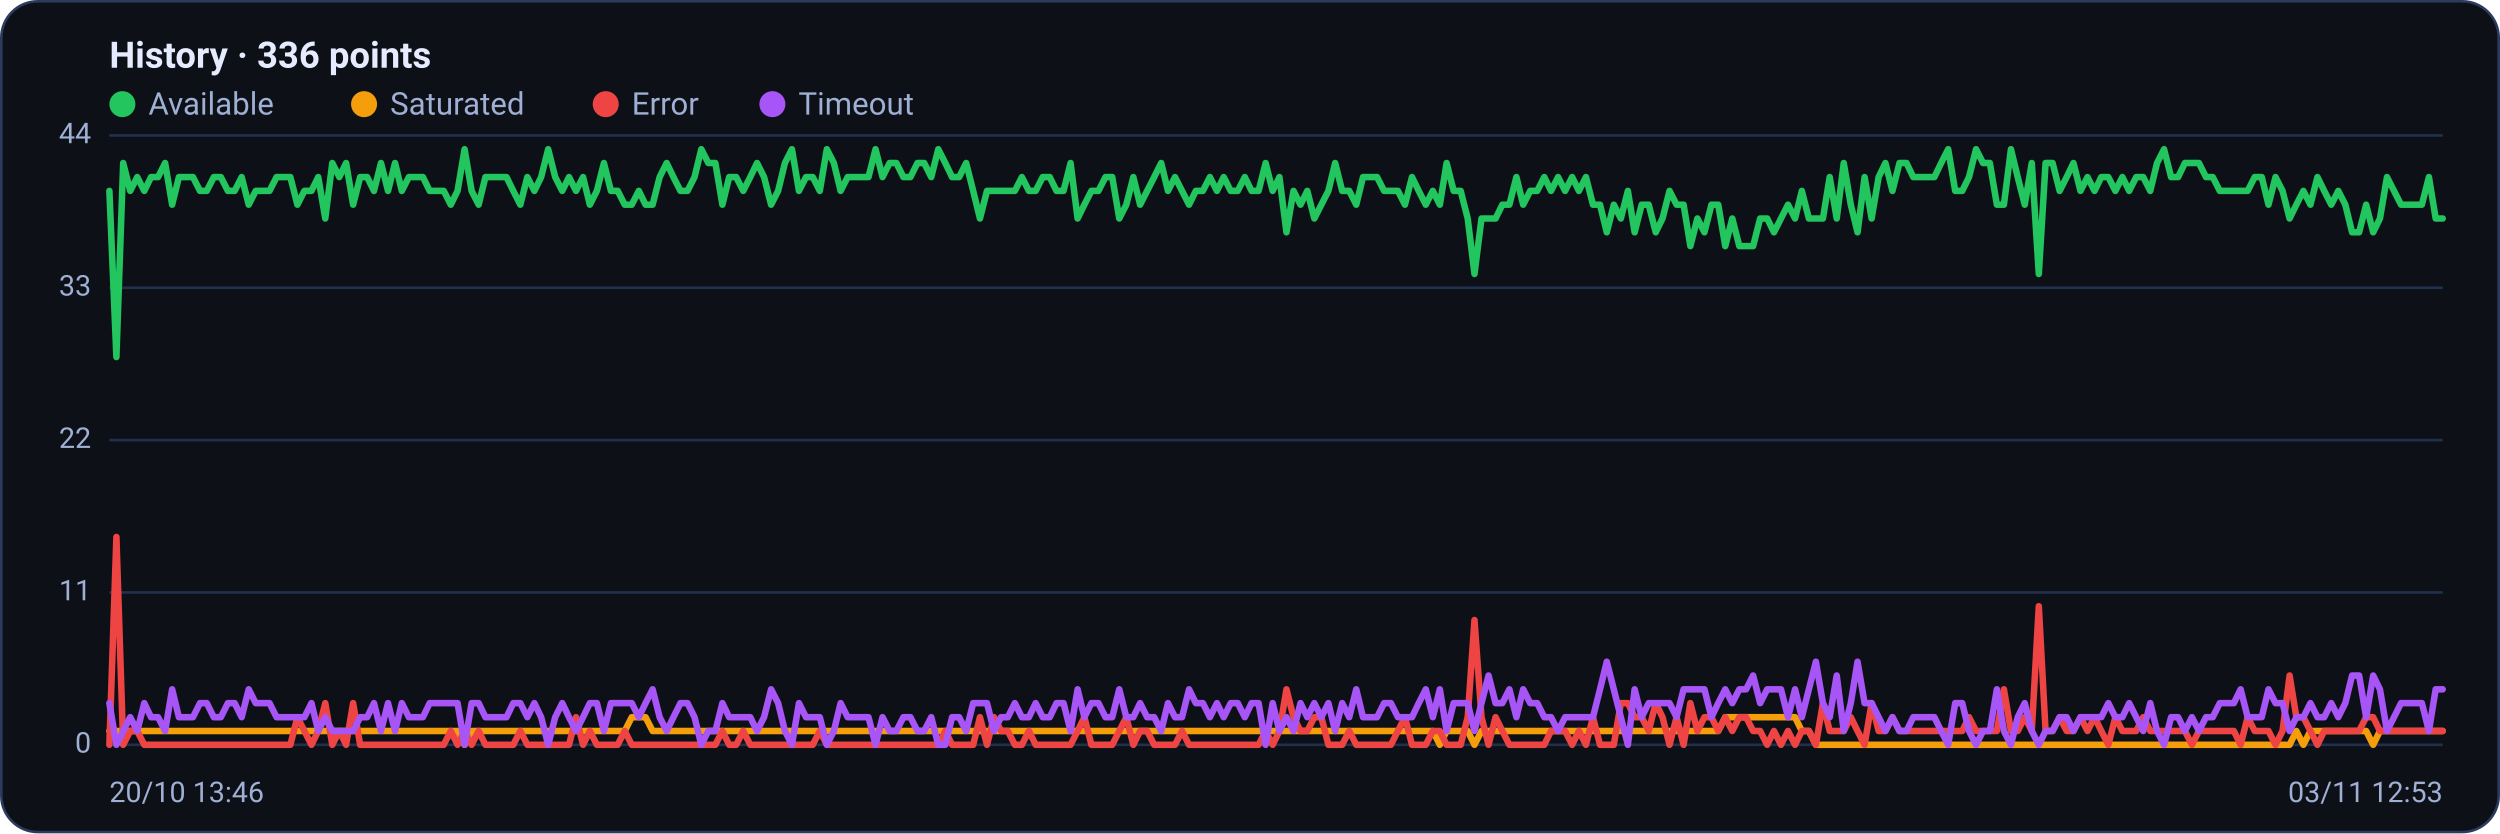
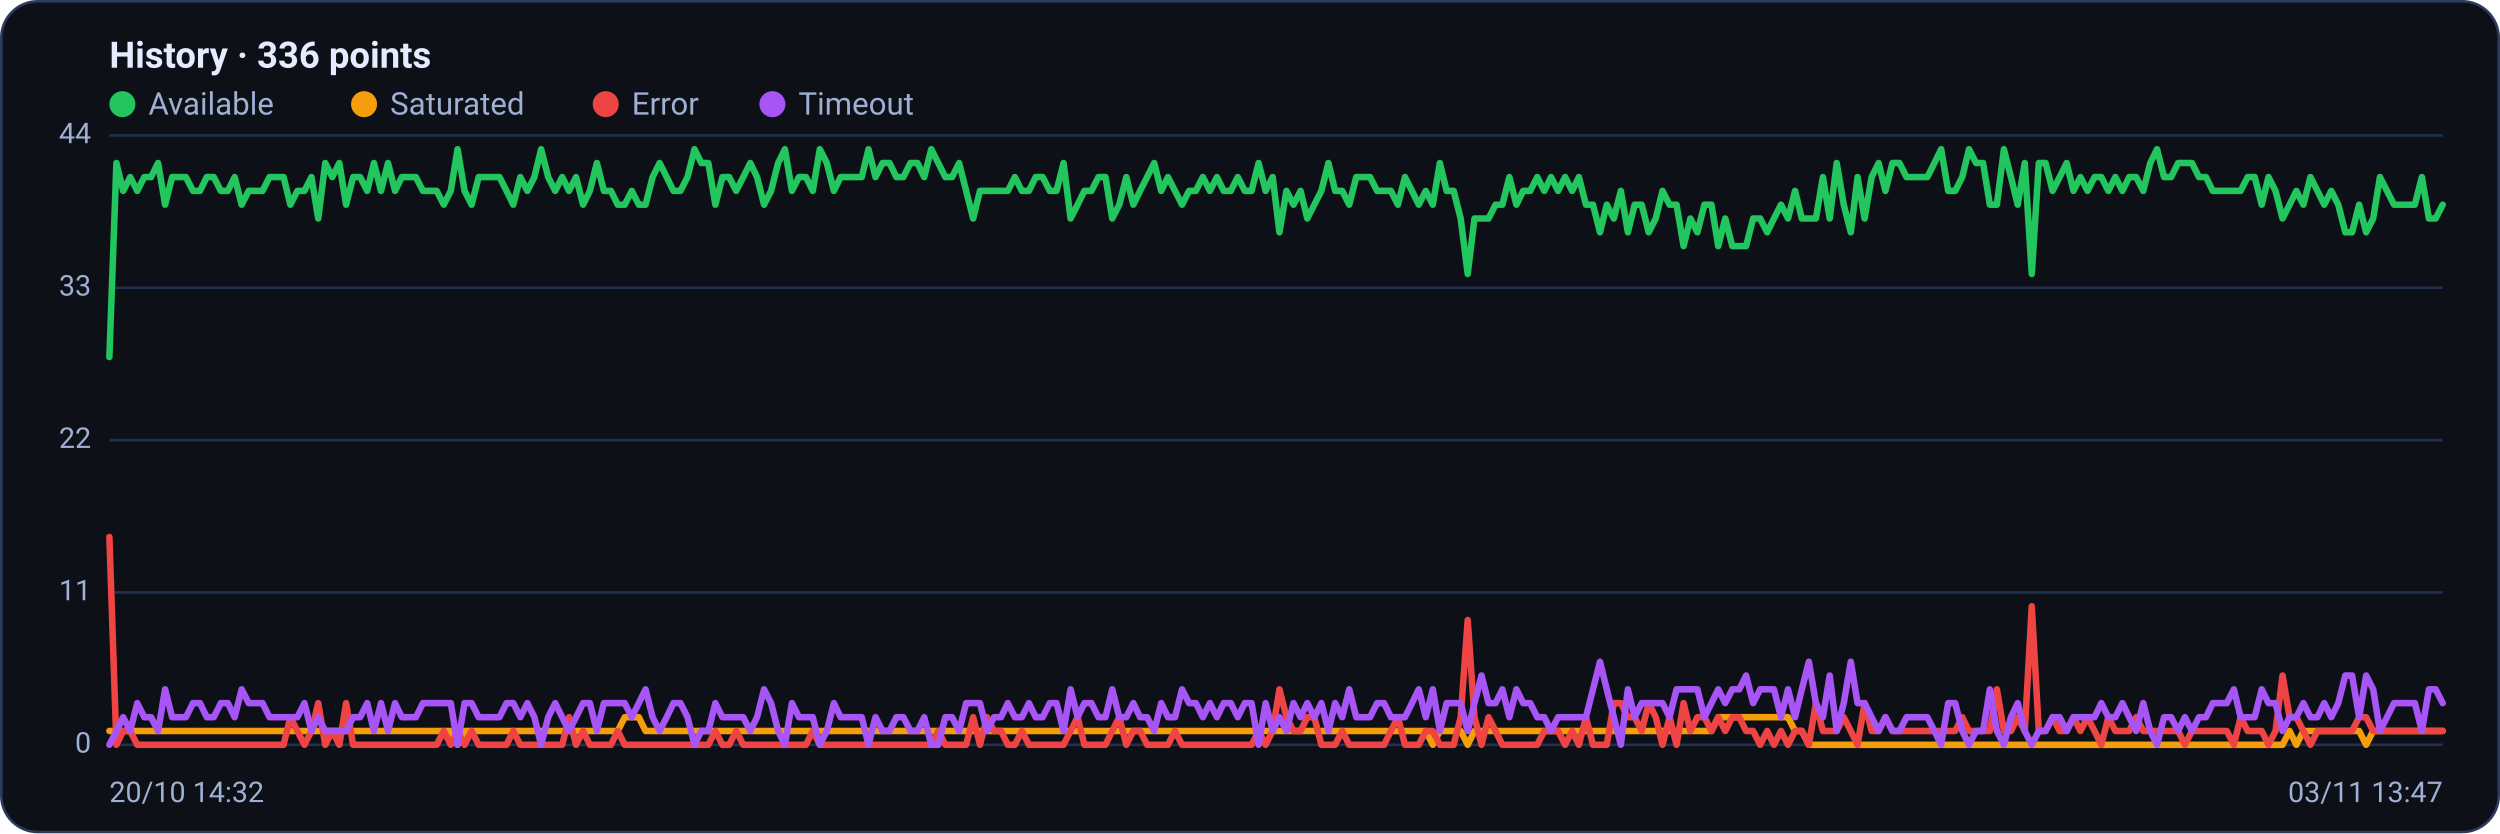
<svg xmlns="http://www.w3.org/2000/svg" viewBox="0 0 960 320" width="960" height="320" font-family="Segoe UI, system-ui, -apple-system, Roboto, Helvetica, Arial, sans-serif" role="img" aria-label="Availability history per region">
  <rect x="0.5" y="0.5" width="959" height="319" rx="14" fill="#0d1117" stroke="#2c3a5e" />
  <text x="42" y="26" font-size="14" font-weight="600" fill="#e6ecff">History · 336 points</text>
  <circle cx="47" cy="40" r="5" fill="#22c55e" />
  <text x="57" y="44" font-size="12" fill="#9fb0d4">Available</text>
  <circle cx="139.8" cy="40" r="5" fill="#f59e0b" />
  <text x="149.8" y="44" font-size="12" fill="#9fb0d4">Saturated</text>
  <circle cx="232.6" cy="40" r="5" fill="#ef4444" />
  <text x="242.6" y="44" font-size="12" fill="#9fb0d4">Error</text>
  <circle cx="296.6" cy="40" r="5" fill="#a855f7" />
  <text x="306.6" y="44" font-size="12" fill="#9fb0d4">Timeout</text>
  <line x1="42" y1="286.0" x2="938" y2="286.0" stroke="#21304f" stroke-width="1" />
  <text x="35" y="289.0" text-anchor="end" font-size="11" fill="#9fb0d4">0</text>
  <line x1="42" y1="227.5" x2="938" y2="227.5" stroke="#21304f" stroke-width="1" />
  <text x="35" y="230.5" text-anchor="end" font-size="11" fill="#9fb0d4">11</text>
  <line x1="42" y1="169.0" x2="938" y2="169.0" stroke="#21304f" stroke-width="1" />
  <text x="35" y="172.0" text-anchor="end" font-size="11" fill="#9fb0d4">22</text>
  <line x1="42" y1="110.5" x2="938" y2="110.5" stroke="#21304f" stroke-width="1" />
  <text x="35" y="113.5" text-anchor="end" font-size="11" fill="#9fb0d4">33</text>
  <line x1="42" y1="52.0" x2="938" y2="52.0" stroke="#21304f" stroke-width="1" />
  <text x="35" y="55.0" text-anchor="end" font-size="11" fill="#9fb0d4">44</text>
-   <polyline fill="none" stroke="#22c55e" stroke-width="2.5" stroke-linejoin="round" stroke-linecap="round" points="42.0,73.3 44.7,137.1 47.3,62.6 50.0,73.3 52.7,68.0 55.4,73.3 58.0,68.0 60.7,68.0 63.4,62.6 66.1,78.6 68.7,68.0 71.4,68.0 74.1,68.0 76.8,73.3 79.4,73.3 82.1,68.0 84.8,68.0 87.5,73.3 90.1,73.3 92.8,68.0 95.5,78.6 98.2,73.3 100.8,73.3 103.5,73.3 106.2,68.0 108.9,68.0 111.5,68.0 114.2,78.6 116.9,73.3 119.6,73.3 122.2,68.0 124.9,83.9 127.6,62.6 130.3,68.0 132.9,62.6 135.6,78.6 138.3,68.0 141.0,68.0 143.6,73.3 146.3,62.6 149.0,73.3 151.7,62.6 154.3,73.3 157.0,68.0 159.7,68.0 162.4,68.0 165.0,73.3 167.7,73.3 170.4,73.3 173.1,78.6 175.7,73.3 178.4,57.3 181.1,73.3 183.8,78.6 186.4,68.0 189.1,68.0 191.8,68.0 194.5,68.0 197.1,73.3 199.8,78.6 202.5,68.0 205.2,73.3 207.8,68.0 210.5,57.3 213.2,68.0 215.9,73.3 218.5,68.0 221.2,73.3 223.9,68.0 226.5,78.6 229.2,73.3 231.9,62.6 234.6,73.3 237.2,73.3 239.9,78.6 242.6,78.6 245.3,73.3 247.9,78.6 250.6,78.6 253.3,68.0 256.0,62.6 258.6,68.0 261.3,73.3 264.0,73.3 266.7,68.0 269.3,57.3 272.0,62.6 274.7,62.6 277.4,78.6 280.0,68.0 282.7,68.0 285.4,73.3 288.1,68.0 290.7,62.6 293.4,68.0 296.1,78.6 298.8,73.3 301.4,62.6 304.1,57.3 306.8,73.3 309.5,68.0 312.1,68.0 314.8,73.3 317.5,57.3 320.2,62.6 322.8,73.3 325.5,68.0 328.2,68.0 330.9,68.0 333.5,68.0 336.2,57.3 338.9,68.0 341.6,62.6 344.2,62.6 346.9,68.0 349.6,68.0 352.3,62.6 354.9,62.6 357.6,68.0 360.3,57.3 363.0,62.6 365.6,68.0 368.3,68.0 371.0,62.6 373.7,73.3 376.3,83.9 379.0,73.3 381.7,73.3 384.4,73.3 387.0,73.3 389.7,73.3 392.4,68.0 395.1,73.3 397.7,73.3 400.4,68.0 403.1,68.0 405.7,73.3 408.4,73.3 411.1,62.6 413.8,83.9 416.4,78.6 419.1,73.3 421.8,73.3 424.5,68.0 427.1,68.0 429.8,83.9 432.5,78.6 435.2,68.0 437.8,78.6 440.5,73.3 443.2,68.0 445.9,62.6 448.5,73.3 451.2,68.0 453.9,73.3 456.6,78.6 459.2,73.3 461.9,73.3 464.6,68.0 467.3,73.3 469.9,68.0 472.6,73.3 475.3,73.3 478.0,68.0 480.6,73.3 483.3,73.3 486.0,62.6 488.7,73.3 491.3,68.0 494.0,89.2 496.7,73.3 499.4,78.6 502.0,73.3 504.7,83.9 507.4,78.6 510.1,73.3 512.7,62.6 515.4,73.3 518.1,73.3 520.8,78.6 523.4,68.0 526.1,68.0 528.8,68.0 531.5,73.3 534.1,73.3 536.8,73.3 539.5,78.6 542.2,68.0 544.8,73.3 547.5,78.6 550.2,73.3 552.9,78.6 555.5,62.6 558.2,73.3 560.9,73.3 563.6,83.9 566.2,105.2 568.9,83.9 571.6,83.9 574.3,83.9 576.9,78.6 579.6,78.6 582.3,68.0 584.9,78.6 587.6,73.3 590.3,73.3 593.0,68.0 595.6,73.3 598.3,68.0 601.0,73.3 603.7,68.0 606.3,73.3 609.0,68.0 611.7,78.6 614.4,78.6 617.0,89.2 619.7,78.6 622.4,83.9 625.1,73.3 627.7,89.2 630.4,78.6 633.1,78.6 635.8,89.2 638.4,83.9 641.1,73.3 643.8,78.6 646.5,78.6 649.1,94.5 651.8,83.9 654.5,89.2 657.2,78.6 659.8,78.6 662.5,94.5 665.2,83.9 667.9,94.5 670.5,94.5 673.2,94.5 675.9,83.9 678.6,83.9 681.2,89.2 683.9,83.9 686.6,78.6 689.3,83.9 691.9,73.3 694.6,83.9 697.3,83.9 700.0,83.9 702.6,68.0 705.3,83.9 708.0,62.6 710.7,78.6 713.3,89.2 716.0,68.0 718.7,83.9 721.4,68.0 724.0,62.6 726.7,73.3 729.4,62.6 732.1,62.6 734.7,68.0 737.4,68.0 740.1,68.0 742.8,68.0 745.4,62.6 748.1,57.3 750.8,73.3 753.5,73.3 756.1,68.0 758.8,57.3 761.5,62.6 764.1,62.6 766.8,78.6 769.5,78.6 772.2,57.3 774.8,68.0 777.5,78.6 780.2,62.6 782.9,105.2 785.5,62.6 788.2,62.6 790.9,73.3 793.6,68.0 796.2,62.6 798.9,73.3 801.6,68.0 804.3,73.3 806.9,68.0 809.6,68.0 812.3,73.3 815.0,68.0 817.6,73.3 820.3,68.0 823.0,68.0 825.7,73.3 828.3,62.6 831.0,57.3 833.7,68.0 836.4,68.0 839.0,62.6 841.7,62.6 844.4,62.6 847.1,68.0 849.7,68.0 852.4,73.3 855.1,73.3 857.8,73.3 860.4,73.3 863.1,73.3 865.8,68.0 868.5,68.0 871.1,78.6 873.8,68.0 876.5,73.3 879.2,83.9 881.8,78.6 884.5,73.3 887.2,78.6 889.9,68.0 892.5,73.3 895.2,78.6 897.9,73.3 900.6,78.6 903.2,89.2 905.9,89.2 908.6,78.6 911.3,89.2 913.9,83.9 916.6,68.0 919.3,73.3 922.0,78.6 924.6,78.6 927.3,78.6 930.0,78.6 932.7,68.0 935.3,83.9 938.0,83.9" />
-   <polyline fill="none" stroke="#f59e0b" stroke-width="2.5" stroke-linejoin="round" stroke-linecap="round" points="42.0,280.7 44.7,280.7 47.3,280.7 50.0,280.7 52.7,280.7 55.4,280.7 58.0,280.7 60.7,280.7 63.4,280.7 66.1,280.7 68.7,280.7 71.4,280.7 74.1,280.7 76.8,280.7 79.4,280.7 82.1,280.7 84.8,280.7 87.5,280.7 90.1,280.7 92.8,280.7 95.5,280.7 98.2,280.7 100.8,280.7 103.5,280.7 106.2,280.7 108.9,280.7 111.5,280.7 114.2,280.7 116.9,280.7 119.6,280.7 122.2,280.7 124.9,280.7 127.6,280.7 130.3,280.7 132.9,280.7 135.6,280.7 138.3,280.7 141.0,280.7 143.6,280.7 146.3,280.7 149.0,280.7 151.7,280.7 154.3,280.7 157.0,280.7 159.7,280.7 162.4,280.7 165.0,280.7 167.7,280.7 170.4,280.7 173.1,280.7 175.7,280.7 178.4,286.0 181.1,280.7 183.8,280.7 186.4,280.7 189.1,280.7 191.8,280.7 194.5,280.7 197.1,280.7 199.8,280.7 202.5,280.7 205.2,280.7 207.8,280.7 210.5,280.7 213.2,280.7 215.9,280.7 218.5,280.7 221.2,280.7 223.9,280.7 226.5,280.7 229.2,280.7 231.9,280.7 234.6,280.7 237.2,280.7 239.9,280.7 242.6,275.4 245.3,275.4 247.9,275.4 250.6,280.7 253.3,280.7 256.0,280.7 258.6,280.7 261.3,280.7 264.0,280.7 266.7,280.7 269.3,280.7 272.0,280.7 274.7,280.7 277.4,280.7 280.0,280.7 282.7,280.7 285.4,280.7 288.1,280.7 290.7,280.7 293.4,280.7 296.1,280.7 298.8,280.7 301.4,280.7 304.1,280.7 306.8,280.7 309.5,280.7 312.1,280.7 314.8,280.7 317.5,280.7 320.2,280.7 322.8,280.7 325.5,280.7 328.2,280.7 330.9,280.7 333.5,280.7 336.2,280.7 338.9,280.7 341.6,280.7 344.2,280.7 346.9,280.7 349.6,280.7 352.3,280.7 354.9,280.7 357.6,280.7 360.3,280.7 363.0,280.7 365.6,280.7 368.3,280.7 371.0,280.7 373.7,280.7 376.3,280.7 379.0,280.7 381.7,280.7 384.4,280.7 387.0,280.7 389.7,280.7 392.4,280.7 395.1,280.7 397.7,280.7 400.4,280.7 403.1,280.7 405.7,280.7 408.4,280.7 411.1,280.7 413.8,280.7 416.4,280.7 419.1,280.7 421.8,280.7 424.5,280.7 427.1,280.7 429.8,280.7 432.5,280.7 435.2,280.7 437.8,280.7 440.5,280.7 443.2,280.7 445.9,280.7 448.5,280.7 451.2,280.7 453.9,280.7 456.6,280.7 459.2,280.7 461.9,280.7 464.6,280.7 467.3,280.7 469.9,280.7 472.6,280.7 475.3,280.7 478.0,280.7 480.6,280.7 483.3,280.7 486.0,280.7 488.7,280.7 491.3,280.7 494.0,280.7 496.7,280.7 499.4,280.7 502.0,280.7 504.7,280.7 507.4,280.7 510.1,280.7 512.7,280.7 515.4,280.7 518.1,280.7 520.8,280.7 523.4,280.7 526.1,280.7 528.8,280.7 531.5,280.7 534.1,280.7 536.8,280.7 539.5,280.7 542.2,280.7 544.8,280.7 547.5,280.7 550.2,280.7 552.9,286.0 555.5,280.7 558.2,280.7 560.9,280.7 563.6,280.7 566.2,286.0 568.9,280.7 571.6,280.7 574.3,280.7 576.9,280.7 579.6,280.7 582.3,280.7 584.9,280.7 587.6,280.7 590.3,280.7 593.0,280.7 595.6,280.7 598.3,280.7 601.0,280.7 603.7,280.7 606.3,280.7 609.0,280.7 611.7,280.7 614.4,280.7 617.0,280.7 619.7,280.7 622.4,280.7 625.1,280.7 627.7,280.7 630.4,280.7 633.1,280.7 635.8,280.7 638.4,280.7 641.1,280.7 643.8,280.7 646.5,280.7 649.1,280.7 651.8,280.7 654.5,280.7 657.2,280.7 659.8,280.7 662.5,275.4 665.2,275.4 667.9,275.4 670.5,275.4 673.2,275.4 675.9,275.4 678.6,275.4 681.2,275.4 683.9,275.4 686.6,275.4 689.3,275.4 691.9,280.7 694.6,280.7 697.3,286.0 700.0,286.0 702.6,286.0 705.3,286.0 708.0,286.0 710.7,286.0 713.3,286.0 716.0,286.0 718.7,286.0 721.4,286.0 724.0,286.0 726.7,286.0 729.4,286.0 732.1,286.0 734.7,286.0 737.4,286.0 740.1,286.0 742.8,286.0 745.4,286.0 748.1,286.0 750.8,286.0 753.5,286.0 756.1,286.0 758.8,286.0 761.5,286.0 764.1,286.0 766.8,286.0 769.5,286.0 772.2,286.0 774.8,286.0 777.5,286.0 780.2,286.0 782.9,286.0 785.5,286.0 788.2,286.0 790.9,286.0 793.6,286.0 796.2,286.0 798.9,286.0 801.6,286.0 804.3,286.0 806.9,286.0 809.6,286.0 812.3,286.0 815.0,286.0 817.6,286.0 820.3,286.0 823.0,286.0 825.7,286.0 828.3,286.0 831.0,286.0 833.7,286.0 836.4,286.0 839.0,286.0 841.7,286.0 844.4,286.0 847.1,286.0 849.7,286.0 852.4,286.0 855.1,286.0 857.8,286.0 860.4,286.0 863.1,286.0 865.8,286.0 868.5,286.0 871.1,286.0 873.8,286.0 876.5,286.0 879.2,286.0 881.8,280.7 884.5,286.0 887.2,280.7 889.9,280.7 892.5,280.7 895.2,280.7 897.9,280.7 900.6,280.7 903.2,280.7 905.9,280.7 908.6,280.7 911.3,286.0 913.9,280.7 916.6,280.7 919.3,280.7 922.0,280.7 924.6,280.7 927.3,280.7 930.0,280.7 932.7,280.7 935.3,280.7 938.0,280.7" />
-   <polyline fill="none" stroke="#ef4444" stroke-width="2.5" stroke-linejoin="round" stroke-linecap="round" points="42.0,286.0 44.7,206.2 47.3,286.0 50.0,280.7 52.7,280.7 55.4,286.0 58.0,286.0 60.7,286.0 63.4,286.0 66.1,286.0 68.7,286.0 71.4,286.0 74.1,286.0 76.8,286.0 79.4,286.0 82.1,286.0 84.8,286.0 87.5,286.0 90.1,286.0 92.8,286.0 95.5,286.0 98.2,286.0 100.8,286.0 103.5,286.0 106.2,286.0 108.9,286.0 111.5,286.0 114.2,275.4 116.9,280.7 119.6,286.0 122.2,280.7 124.9,270.0 127.6,286.0 130.3,280.7 132.9,286.0 135.6,270.0 138.3,286.0 141.0,286.0 143.6,286.0 146.3,286.0 149.0,286.0 151.7,286.0 154.3,286.0 157.0,286.0 159.7,286.0 162.4,286.0 165.0,286.0 167.7,286.0 170.4,286.0 173.1,280.7 175.7,286.0 178.4,280.7 181.1,286.0 183.8,280.7 186.4,286.0 189.1,286.0 191.8,286.0 194.5,286.0 197.1,286.0 199.8,280.7 202.5,286.0 205.2,286.0 207.8,286.0 210.5,286.0 213.2,286.0 215.9,286.0 218.5,286.0 221.2,275.4 223.9,286.0 226.5,280.7 229.2,286.0 231.9,286.0 234.6,286.0 237.2,286.0 239.9,280.7 242.6,286.0 245.3,286.0 247.9,286.0 250.6,286.0 253.3,286.0 256.0,286.0 258.6,286.0 261.3,286.0 264.0,286.0 266.7,286.0 269.3,286.0 272.0,286.0 274.7,286.0 277.4,280.7 280.0,286.0 282.7,286.0 285.4,280.7 288.1,286.0 290.7,286.0 293.4,286.0 296.1,286.0 298.8,286.0 301.4,286.0 304.1,286.0 306.8,286.0 309.5,286.0 312.1,286.0 314.8,280.7 317.5,286.0 320.2,286.0 322.8,286.0 325.5,286.0 328.2,286.0 330.9,286.0 333.5,286.0 336.2,286.0 338.9,286.0 341.6,286.0 344.2,286.0 346.9,286.0 349.6,286.0 352.3,286.0 354.9,286.0 357.6,286.0 360.3,286.0 363.0,280.7 365.6,286.0 368.3,286.0 371.0,286.0 373.7,286.0 376.3,275.4 379.0,286.0 381.7,275.4 384.4,280.7 387.0,280.7 389.7,286.0 392.4,286.0 395.1,280.7 397.7,286.0 400.4,286.0 403.1,286.0 405.7,286.0 408.4,286.0 411.1,286.0 413.8,280.7 416.4,275.4 419.1,286.0 421.8,286.0 424.5,286.0 427.1,286.0 429.8,280.7 432.5,275.4 435.2,286.0 437.8,280.7 440.5,280.7 443.2,286.0 445.9,286.0 448.5,286.0 451.2,286.0 453.9,280.7 456.6,286.0 459.2,286.0 461.9,286.0 464.6,286.0 467.3,286.0 469.9,286.0 472.6,286.0 475.3,286.0 478.0,286.0 480.6,286.0 483.3,286.0 486.0,280.7 488.7,286.0 491.3,280.7 494.0,264.7 496.7,275.4 499.4,280.7 502.0,280.7 504.7,275.4 507.4,275.4 510.1,286.0 512.7,286.0 515.4,286.0 518.1,280.7 520.8,286.0 523.4,286.0 526.1,286.0 528.8,286.0 531.5,286.0 534.1,286.0 536.8,280.7 539.5,275.4 542.2,286.0 544.8,286.0 547.5,286.0 550.2,280.7 552.9,280.7 555.5,286.0 558.2,286.0 560.9,286.0 563.6,275.4 566.2,238.1 568.9,275.4 571.6,286.0 574.3,275.4 576.9,280.7 579.6,286.0 582.3,286.0 584.9,286.0 587.6,286.0 590.3,286.0 593.0,286.0 595.6,280.7 598.3,280.7 601.0,280.7 603.7,286.0 606.3,280.7 609.0,286.0 611.7,275.4 614.4,286.0 617.0,286.0 619.7,286.0 622.4,270.0 625.1,270.0 627.7,275.4 630.4,275.4 633.1,280.7 635.8,270.0 638.4,275.4 641.1,286.0 643.8,275.4 646.5,286.0 649.1,270.0 651.8,280.7 654.5,275.4 657.2,275.4 659.8,280.7 662.5,275.4 665.2,280.7 667.9,275.4 670.5,275.4 673.2,280.7 675.9,280.7 678.6,286.0 681.2,280.7 683.9,286.0 686.6,280.7 689.3,286.0 691.9,280.7 694.6,280.7 697.3,286.0 700.0,270.0 702.6,280.7 705.3,280.7 708.0,280.7 710.7,275.4 713.3,280.7 716.0,286.0 718.7,270.0 721.4,280.7 724.0,280.7 726.7,275.4 729.4,280.7 732.1,280.7 734.7,280.7 737.4,280.7 740.1,280.7 742.8,280.7 745.4,280.7 748.1,280.7 750.8,280.7 753.5,280.7 756.1,275.4 758.8,280.7 761.5,280.7 764.1,280.7 766.8,280.7 769.5,264.7 772.2,280.7 774.8,280.7 777.5,275.4 780.2,280.7 782.9,232.8 785.5,280.7 788.2,280.7 790.9,275.4 793.6,280.7 796.2,280.7 798.9,275.4 801.6,280.7 804.3,275.4 806.9,280.7 809.6,286.0 812.3,275.4 815.0,280.7 817.6,280.7 820.3,280.7 823.0,275.4 825.7,280.7 828.3,280.7 831.0,280.7 833.7,280.7 836.4,280.7 839.0,280.7 841.7,286.0 844.4,280.7 847.1,280.7 849.7,280.7 852.4,280.7 855.1,280.7 857.8,280.7 860.4,286.0 863.1,275.4 865.8,280.7 868.5,280.7 871.1,280.7 873.8,286.0 876.5,280.7 879.2,259.4 881.8,275.4 884.5,275.4 887.2,280.7 889.9,286.0 892.5,280.7 895.2,280.7 897.9,280.7 900.6,280.7 903.2,280.7 905.9,280.7 908.6,275.4 911.3,275.4 913.9,280.7 916.6,280.7 919.3,280.7 922.0,280.7 924.6,280.7 927.3,280.7 930.0,280.7 932.7,280.7 935.3,280.7 938.0,280.7" />
-   <polyline fill="none" stroke="#a855f7" stroke-width="2.5" stroke-linejoin="round" stroke-linecap="round" points="42.0,270.0 44.7,286.0 47.3,280.7 50.0,275.4 52.7,280.7 55.4,270.0 58.0,275.4 60.7,275.4 63.4,280.7 66.1,264.7 68.7,275.4 71.4,275.4 74.1,275.4 76.8,270.0 79.4,270.0 82.1,275.4 84.8,275.4 87.5,270.0 90.1,270.0 92.8,275.4 95.5,264.7 98.2,270.0 100.8,270.0 103.5,270.0 106.2,275.4 108.9,275.4 111.5,275.4 114.2,275.4 116.9,275.4 119.6,270.0 122.2,280.7 124.9,275.4 127.6,280.7 130.3,280.7 132.9,280.7 135.6,280.7 138.3,275.4 141.0,275.4 143.6,270.0 146.3,280.7 149.0,270.0 151.7,280.7 154.3,270.0 157.0,275.4 159.7,275.4 162.4,275.4 165.0,270.0 167.7,270.0 170.4,270.0 173.1,270.0 175.7,270.0 178.4,286.0 181.1,270.0 183.8,270.0 186.4,275.4 189.1,275.4 191.8,275.4 194.5,275.4 197.1,270.0 199.8,270.0 202.5,275.4 205.2,270.0 207.8,275.4 210.5,286.0 213.2,275.4 215.9,270.0 218.5,275.4 221.2,280.7 223.9,275.4 226.5,270.0 229.2,270.0 231.9,280.7 234.6,270.0 237.2,270.0 239.9,270.0 242.6,270.0 245.3,275.4 247.9,270.0 250.6,264.7 253.3,275.4 256.0,280.7 258.6,275.4 261.3,270.0 264.0,270.0 266.7,275.4 269.3,286.0 272.0,280.7 274.7,280.7 277.4,270.0 280.0,275.4 282.7,275.4 285.4,275.4 288.1,275.4 290.7,280.7 293.4,275.4 296.1,264.7 298.8,270.0 301.4,280.7 304.1,286.0 306.8,270.0 309.5,275.4 312.1,275.4 314.8,275.4 317.5,286.0 320.2,280.7 322.8,270.0 325.5,275.4 328.2,275.4 330.9,275.4 333.5,275.4 336.2,286.0 338.9,275.4 341.6,280.7 344.2,280.7 346.9,275.4 349.6,275.4 352.3,280.7 354.9,280.7 357.6,275.4 360.3,286.0 363.0,286.0 365.6,275.4 368.3,275.4 371.0,280.7 373.7,270.0 376.3,270.0 379.0,270.0 381.7,280.7 384.4,275.4 387.0,275.4 389.7,270.0 392.4,275.4 395.1,275.4 397.7,270.0 400.4,275.4 403.1,275.4 405.7,270.0 408.4,270.0 411.1,280.7 413.8,264.7 416.4,275.4 419.1,270.0 421.8,270.0 424.5,275.4 427.1,275.4 429.8,264.7 432.5,275.4 435.2,275.4 437.8,270.0 440.5,275.4 443.2,275.4 445.9,280.7 448.5,270.0 451.2,275.4 453.9,275.4 456.6,264.7 459.2,270.0 461.9,270.0 464.6,275.4 467.3,270.0 469.9,275.4 472.6,270.0 475.3,270.0 478.0,275.4 480.6,270.0 483.3,270.0 486.0,286.0 488.7,270.0 491.3,280.7 494.0,275.4 496.7,280.7 499.4,270.0 502.0,275.4 504.7,270.0 507.4,275.4 510.1,270.0 512.7,280.7 515.4,270.0 518.1,275.4 520.8,264.7 523.4,275.4 526.1,275.4 528.8,275.4 531.5,270.0 534.1,270.0 536.8,275.4 539.5,275.4 542.2,275.4 544.8,270.0 547.5,264.7 550.2,275.4 552.9,264.7 555.5,280.7 558.2,270.0 560.9,270.0 563.6,270.0 566.2,280.7 568.9,270.0 571.6,259.4 574.3,270.0 576.9,270.0 579.6,264.7 582.3,275.4 584.9,264.7 587.6,270.0 590.3,270.0 593.0,275.4 595.6,275.4 598.3,280.7 601.0,275.4 603.7,275.4 606.3,275.4 609.0,275.4 611.7,275.4 614.4,264.7 617.0,254.1 619.7,264.7 622.4,275.4 625.1,286.0 627.7,264.7 630.4,275.4 633.1,270.0 635.8,270.0 638.4,270.0 641.1,270.0 643.8,275.4 646.5,264.7 649.1,264.7 651.8,264.7 654.5,264.7 657.2,275.4 659.8,270.0 662.5,264.7 665.2,270.0 667.9,264.7 670.5,264.7 673.2,259.4 675.9,270.0 678.6,264.7 681.2,264.7 683.9,264.7 686.6,275.4 689.3,264.7 691.9,275.4 694.6,264.7 697.3,254.1 700.0,270.0 702.6,275.4 705.3,259.4 708.0,280.7 710.7,270.0 713.3,254.1 716.0,270.0 718.7,270.0 721.4,275.4 724.0,280.7 726.7,275.4 729.4,280.7 732.1,280.7 734.7,275.4 737.4,275.4 740.1,275.4 742.8,275.4 745.4,280.7 748.1,286.0 750.8,270.0 753.5,270.0 756.1,280.7 758.8,286.0 761.5,280.7 764.1,280.7 766.8,264.7 769.5,280.7 772.2,286.0 774.8,275.4 777.5,270.0 780.2,280.7 782.9,286.0 785.5,280.7 788.2,280.7 790.9,275.4 793.6,275.4 796.2,280.7 798.9,275.4 801.6,275.4 804.3,275.4 806.9,275.4 809.6,270.0 812.3,275.4 815.0,275.4 817.6,270.0 820.3,275.4 823.0,280.7 825.7,270.0 828.3,280.7 831.0,286.0 833.7,275.4 836.4,275.4 839.0,280.7 841.7,275.4 844.4,280.7 847.1,275.4 849.7,275.4 852.4,270.0 855.1,270.0 857.8,270.0 860.4,264.7 863.1,275.4 865.8,275.4 868.5,275.4 871.1,264.7 873.8,270.0 876.5,270.0 879.2,280.7 881.8,275.4 884.5,275.4 887.2,270.0 889.9,275.4 892.5,275.4 895.2,270.0 897.9,275.4 900.6,270.0 903.2,259.4 905.9,259.4 908.6,275.4 911.3,259.4 913.9,264.7 916.6,280.7 919.3,275.4 922.0,270.0 924.6,270.0 927.3,270.0 930.0,270.0 932.7,280.7 935.3,264.7 938.0,264.7" />
-   <text x="42" y="308" font-size="11" fill="#9fb0d4">20/10 13:46</text>
-   <text x="938" y="308" text-anchor="end" font-size="11" fill="#9fb0d4">03/11 12:53</text>
+   <polyline fill="none" stroke="#22c55e" stroke-width="2.5" stroke-linejoin="round" stroke-linecap="round" points="42.0,137.1 44.7,62.6 47.3,73.3 50.0,68.0 52.7,73.3 55.4,68.0 58.0,68.0 60.7,62.6 63.4,78.6 66.1,68.0 68.7,68.0 71.4,68.0 74.1,73.3 76.8,73.3 79.4,68.0 82.1,68.0 84.8,73.3 87.5,73.3 90.1,68.0 92.8,78.6 95.5,73.3 98.2,73.3 100.8,73.3 103.5,68.0 106.2,68.0 108.9,68.0 111.5,78.6 114.2,73.3 116.9,73.3 119.6,68.0 122.2,83.9 124.9,62.6 127.6,68.0 130.3,62.6 132.9,78.6 135.6,68.0 138.3,68.0 141.0,73.3 143.6,62.6 146.3,73.3 149.0,62.6 151.7,73.3 154.3,68.0 157.0,68.0 159.7,68.0 162.4,73.3 165.0,73.3 167.7,73.3 170.4,78.6 173.1,73.3 175.7,57.3 178.4,73.3 181.1,78.6 183.8,68.0 186.4,68.0 189.1,68.0 191.8,68.0 194.5,73.3 197.1,78.6 199.8,68.0 202.5,73.3 205.2,68.0 207.8,57.3 210.5,68.0 213.2,73.3 215.9,68.0 218.5,73.3 221.2,68.0 223.9,78.6 226.5,73.3 229.2,62.6 231.9,73.3 234.6,73.3 237.2,78.6 239.9,78.6 242.6,73.3 245.3,78.6 247.9,78.6 250.6,68.0 253.3,62.6 256.0,68.0 258.6,73.3 261.3,73.3 264.0,68.0 266.7,57.3 269.3,62.6 272.0,62.6 274.7,78.6 277.4,68.0 280.0,68.0 282.7,73.3 285.4,68.0 288.1,62.6 290.7,68.0 293.4,78.6 296.1,73.3 298.8,62.6 301.4,57.3 304.1,73.3 306.8,68.0 309.5,68.0 312.1,73.3 314.8,57.3 317.5,62.6 320.2,73.3 322.8,68.0 325.5,68.0 328.2,68.0 330.9,68.0 333.5,57.3 336.2,68.0 338.9,62.6 341.6,62.6 344.2,68.0 346.9,68.0 349.6,62.6 352.3,62.6 354.9,68.0 357.6,57.3 360.3,62.6 363.0,68.0 365.6,68.0 368.3,62.6 371.0,73.3 373.7,83.9 376.3,73.3 379.0,73.3 381.7,73.3 384.4,73.3 387.0,73.3 389.7,68.0 392.4,73.3 395.1,73.3 397.7,68.0 400.4,68.0 403.1,73.3 405.7,73.3 408.4,62.6 411.1,83.9 413.8,78.6 416.4,73.3 419.1,73.3 421.8,68.0 424.5,68.0 427.1,83.9 429.8,78.6 432.5,68.0 435.2,78.6 437.8,73.3 440.5,68.0 443.2,62.6 445.9,73.3 448.5,68.0 451.2,73.3 453.9,78.6 456.6,73.3 459.2,73.3 461.9,68.0 464.6,73.3 467.3,68.0 469.9,73.3 472.6,73.3 475.3,68.0 478.0,73.3 480.6,73.3 483.3,62.6 486.0,73.3 488.7,68.0 491.3,89.2 494.0,73.3 496.7,78.6 499.4,73.3 502.0,83.9 504.7,78.6 507.4,73.3 510.1,62.6 512.7,73.3 515.4,73.3 518.1,78.6 520.8,68.0 523.4,68.0 526.1,68.0 528.8,73.3 531.5,73.3 534.1,73.3 536.8,78.6 539.5,68.0 542.2,73.3 544.8,78.6 547.5,73.3 550.2,78.6 552.9,62.6 555.5,73.3 558.2,73.3 560.9,83.9 563.6,105.2 566.2,83.9 568.9,83.9 571.6,83.9 574.3,78.6 576.9,78.6 579.6,68.0 582.3,78.6 584.9,73.3 587.6,73.3 590.3,68.0 593.0,73.3 595.6,68.0 598.3,73.3 601.0,68.0 603.7,73.3 606.3,68.0 609.0,78.6 611.7,78.6 614.4,89.2 617.0,78.6 619.7,83.9 622.4,73.3 625.1,89.2 627.7,78.6 630.4,78.6 633.1,89.2 635.8,83.9 638.4,73.3 641.1,78.6 643.8,78.6 646.5,94.5 649.1,83.9 651.8,89.2 654.5,78.6 657.2,78.6 659.8,94.5 662.5,83.9 665.2,94.5 667.9,94.5 670.5,94.5 673.2,83.9 675.9,83.9 678.6,89.2 681.2,83.9 683.9,78.6 686.6,83.9 689.3,73.3 691.9,83.9 694.6,83.9 697.3,83.9 700.0,68.0 702.6,83.9 705.3,62.6 708.0,78.6 710.7,89.2 713.3,68.0 716.0,83.9 718.7,68.0 721.4,62.6 724.0,73.3 726.7,62.6 729.4,62.6 732.1,68.0 734.7,68.0 737.4,68.0 740.1,68.0 742.8,62.6 745.4,57.3 748.1,73.3 750.8,73.3 753.5,68.0 756.1,57.3 758.8,62.6 761.5,62.6 764.1,78.6 766.8,78.6 769.5,57.3 772.2,68.0 774.8,78.6 777.5,62.6 780.2,105.2 782.9,62.6 785.5,62.6 788.2,73.3 790.9,68.0 793.6,62.6 796.2,73.3 798.9,68.0 801.6,73.3 804.3,68.0 806.9,68.0 809.6,73.3 812.3,68.0 815.0,73.3 817.6,68.0 820.3,68.0 823.0,73.3 825.7,62.6 828.3,57.3 831.0,68.0 833.7,68.0 836.4,62.6 839.0,62.6 841.7,62.6 844.4,68.0 847.1,68.0 849.7,73.3 852.4,73.3 855.1,73.3 857.8,73.3 860.4,73.3 863.1,68.0 865.8,68.0 868.5,78.6 871.1,68.0 873.8,73.3 876.5,83.9 879.2,78.6 881.8,73.3 884.5,78.6 887.2,68.0 889.9,73.3 892.5,78.6 895.2,73.3 897.9,78.6 900.6,89.2 903.2,89.2 905.9,78.6 908.6,89.2 911.3,83.9 913.9,68.0 916.6,73.3 919.3,78.6 922.0,78.6 924.6,78.6 927.3,78.6 930.0,68.0 932.7,83.9 935.3,83.9 938.0,78.6" />
+   <polyline fill="none" stroke="#f59e0b" stroke-width="2.5" stroke-linejoin="round" stroke-linecap="round" points="42.0,280.7 44.7,280.7 47.3,280.7 50.0,280.7 52.7,280.7 55.4,280.7 58.0,280.7 60.7,280.7 63.4,280.7 66.1,280.7 68.7,280.7 71.4,280.7 74.1,280.7 76.8,280.7 79.4,280.7 82.1,280.7 84.8,280.7 87.5,280.7 90.1,280.7 92.8,280.7 95.5,280.7 98.2,280.7 100.8,280.7 103.5,280.7 106.2,280.7 108.9,280.7 111.5,280.7 114.2,280.7 116.9,280.7 119.6,280.7 122.2,280.7 124.9,280.7 127.6,280.7 130.3,280.7 132.9,280.7 135.6,280.7 138.3,280.7 141.0,280.7 143.6,280.7 146.3,280.7 149.0,280.7 151.7,280.7 154.3,280.7 157.0,280.7 159.7,280.7 162.4,280.7 165.0,280.7 167.7,280.7 170.4,280.7 173.1,280.7 175.7,286.0 178.4,280.7 181.1,280.7 183.8,280.7 186.4,280.7 189.1,280.7 191.8,280.7 194.5,280.7 197.1,280.7 199.8,280.7 202.5,280.7 205.2,280.7 207.8,280.7 210.5,280.7 213.2,280.7 215.9,280.7 218.5,280.7 221.2,280.7 223.9,280.7 226.5,280.7 229.2,280.7 231.9,280.7 234.6,280.7 237.2,280.7 239.9,275.4 242.6,275.4 245.3,275.4 247.9,280.7 250.6,280.7 253.3,280.7 256.0,280.7 258.6,280.7 261.3,280.7 264.0,280.7 266.7,280.7 269.3,280.7 272.0,280.7 274.7,280.7 277.4,280.7 280.0,280.7 282.7,280.7 285.4,280.7 288.1,280.7 290.7,280.7 293.4,280.7 296.1,280.7 298.8,280.7 301.4,280.7 304.1,280.7 306.8,280.7 309.5,280.7 312.1,280.7 314.8,280.7 317.5,280.7 320.2,280.7 322.8,280.7 325.5,280.7 328.2,280.7 330.9,280.7 333.5,280.7 336.2,280.7 338.9,280.7 341.6,280.7 344.2,280.7 346.9,280.7 349.6,280.7 352.3,280.7 354.9,280.7 357.6,280.7 360.3,280.7 363.0,280.7 365.6,280.7 368.3,280.7 371.0,280.7 373.7,280.7 376.3,280.7 379.0,280.7 381.7,280.7 384.4,280.7 387.0,280.7 389.7,280.7 392.4,280.7 395.1,280.7 397.7,280.7 400.4,280.7 403.1,280.7 405.7,280.7 408.4,280.7 411.1,280.7 413.8,280.7 416.4,280.7 419.1,280.7 421.8,280.7 424.5,280.7 427.1,280.7 429.8,280.7 432.5,280.7 435.2,280.7 437.8,280.7 440.5,280.7 443.2,280.7 445.9,280.7 448.5,280.7 451.2,280.7 453.9,280.7 456.6,280.7 459.2,280.7 461.9,280.7 464.6,280.7 467.3,280.7 469.9,280.7 472.6,280.7 475.3,280.7 478.0,280.7 480.6,280.7 483.3,280.7 486.0,280.7 488.7,280.7 491.3,280.7 494.0,280.7 496.7,280.7 499.4,280.7 502.0,280.7 504.7,280.7 507.4,280.7 510.1,280.7 512.7,280.7 515.4,280.7 518.1,280.7 520.8,280.7 523.4,280.7 526.1,280.7 528.8,280.7 531.5,280.7 534.1,280.7 536.8,280.7 539.5,280.7 542.2,280.7 544.8,280.7 547.5,280.7 550.2,286.0 552.9,280.7 555.5,280.7 558.2,280.7 560.9,280.7 563.6,286.0 566.2,280.7 568.9,280.7 571.6,280.7 574.3,280.7 576.9,280.7 579.6,280.7 582.3,280.7 584.9,280.7 587.6,280.7 590.3,280.7 593.0,280.7 595.6,280.7 598.3,280.7 601.0,280.7 603.7,280.7 606.3,280.7 609.0,280.7 611.7,280.7 614.4,280.7 617.0,280.7 619.7,280.7 622.4,280.7 625.1,280.7 627.7,280.7 630.4,280.7 633.1,280.7 635.8,280.7 638.4,280.7 641.1,280.7 643.8,280.7 646.5,280.7 649.1,280.7 651.8,280.7 654.5,280.7 657.2,280.7 659.8,275.4 662.5,275.4 665.2,275.4 667.9,275.4 670.5,275.4 673.2,275.4 675.9,275.4 678.6,275.4 681.2,275.4 683.9,275.4 686.6,275.4 689.3,280.7 691.9,280.7 694.6,286.0 697.3,286.0 700.0,286.0 702.6,286.0 705.3,286.0 708.0,286.0 710.7,286.0 713.3,286.0 716.0,286.0 718.7,286.0 721.4,286.0 724.0,286.0 726.7,286.0 729.4,286.0 732.1,286.0 734.7,286.0 737.4,286.0 740.1,286.0 742.8,286.0 745.4,286.0 748.1,286.0 750.8,286.0 753.5,286.0 756.1,286.0 758.8,286.0 761.5,286.0 764.1,286.0 766.8,286.0 769.5,286.0 772.2,286.0 774.8,286.0 777.5,286.0 780.2,286.0 782.9,286.0 785.5,286.0 788.2,286.0 790.9,286.0 793.6,286.0 796.2,286.0 798.9,286.0 801.6,286.0 804.3,286.0 806.9,286.0 809.6,286.0 812.3,286.0 815.0,286.0 817.6,286.0 820.3,286.0 823.0,286.0 825.7,286.0 828.3,286.0 831.0,286.0 833.7,286.0 836.4,286.0 839.0,286.0 841.7,286.0 844.4,286.0 847.1,286.0 849.7,286.0 852.4,286.0 855.1,286.0 857.8,286.0 860.4,286.0 863.1,286.0 865.8,286.0 868.5,286.0 871.1,286.0 873.8,286.0 876.5,286.0 879.2,280.7 881.8,286.0 884.5,280.7 887.2,280.7 889.9,280.7 892.5,280.7 895.2,280.7 897.9,280.7 900.6,280.7 903.2,280.7 905.9,280.7 908.6,286.0 911.3,280.7 913.9,280.7 916.6,280.7 919.3,280.7 922.0,280.7 924.6,280.7 927.3,280.7 930.0,280.7 932.7,280.7 935.3,280.7 938.0,280.7" />
+   <polyline fill="none" stroke="#ef4444" stroke-width="2.5" stroke-linejoin="round" stroke-linecap="round" points="42.0,206.2 44.7,286.0 47.3,280.7 50.0,280.7 52.7,286.0 55.4,286.0 58.0,286.0 60.7,286.0 63.4,286.0 66.1,286.0 68.7,286.0 71.4,286.0 74.1,286.0 76.8,286.0 79.4,286.0 82.1,286.0 84.8,286.0 87.5,286.0 90.1,286.0 92.8,286.0 95.5,286.0 98.2,286.0 100.8,286.0 103.5,286.0 106.2,286.0 108.9,286.0 111.5,275.4 114.2,280.7 116.9,286.0 119.6,280.7 122.2,270.0 124.9,286.0 127.6,280.7 130.3,286.0 132.9,270.0 135.6,286.0 138.3,286.0 141.0,286.0 143.6,286.0 146.3,286.0 149.0,286.0 151.7,286.0 154.3,286.0 157.0,286.0 159.7,286.0 162.4,286.0 165.0,286.0 167.7,286.0 170.4,280.7 173.1,286.0 175.7,280.7 178.4,286.0 181.1,280.7 183.8,286.0 186.4,286.0 189.1,286.0 191.8,286.0 194.5,286.0 197.1,280.7 199.8,286.0 202.5,286.0 205.2,286.0 207.8,286.0 210.5,286.0 213.2,286.0 215.9,286.0 218.5,275.4 221.2,286.0 223.9,280.7 226.5,286.0 229.2,286.0 231.9,286.0 234.6,286.0 237.2,280.7 239.9,286.0 242.6,286.0 245.3,286.0 247.9,286.0 250.6,286.0 253.3,286.0 256.0,286.0 258.6,286.0 261.3,286.0 264.0,286.0 266.7,286.0 269.3,286.0 272.0,286.0 274.7,280.7 277.4,286.0 280.0,286.0 282.7,280.7 285.4,286.0 288.1,286.0 290.7,286.0 293.4,286.0 296.1,286.0 298.8,286.0 301.4,286.0 304.1,286.0 306.8,286.0 309.5,286.0 312.1,280.7 314.8,286.0 317.5,286.0 320.2,286.0 322.8,286.0 325.5,286.0 328.2,286.0 330.9,286.0 333.5,286.0 336.2,286.0 338.9,286.0 341.6,286.0 344.2,286.0 346.9,286.0 349.6,286.0 352.3,286.0 354.9,286.0 357.6,286.0 360.3,280.7 363.0,286.0 365.6,286.0 368.3,286.0 371.0,286.0 373.7,275.4 376.3,286.0 379.0,275.4 381.7,280.7 384.4,280.7 387.0,286.0 389.7,286.0 392.4,280.7 395.1,286.0 397.7,286.0 400.4,286.0 403.1,286.0 405.7,286.0 408.4,286.0 411.1,280.7 413.8,275.4 416.4,286.0 419.1,286.0 421.8,286.0 424.5,286.0 427.1,280.7 429.8,275.4 432.5,286.0 435.2,280.7 437.8,280.7 440.5,286.0 443.2,286.0 445.9,286.0 448.5,286.0 451.2,280.7 453.9,286.0 456.6,286.0 459.2,286.0 461.9,286.0 464.6,286.0 467.3,286.0 469.9,286.0 472.6,286.0 475.3,286.0 478.0,286.0 480.6,286.0 483.3,280.7 486.0,286.0 488.7,280.7 491.3,264.7 494.0,275.4 496.7,280.7 499.4,280.7 502.0,275.4 504.7,275.4 507.4,286.0 510.1,286.0 512.7,286.0 515.4,280.7 518.1,286.0 520.8,286.0 523.4,286.0 526.1,286.0 528.8,286.0 531.5,286.0 534.1,280.7 536.8,275.4 539.5,286.0 542.2,286.0 544.8,286.0 547.5,280.7 550.2,280.7 552.9,286.0 555.5,286.0 558.2,286.0 560.9,275.4 563.6,238.1 566.2,275.4 568.9,286.0 571.6,275.4 574.3,280.7 576.9,286.0 579.6,286.0 582.3,286.0 584.9,286.0 587.6,286.0 590.3,286.0 593.0,280.7 595.6,280.7 598.3,280.7 601.0,286.0 603.7,280.7 606.3,286.0 609.0,275.4 611.7,286.0 614.4,286.0 617.0,286.0 619.7,270.0 622.4,270.0 625.1,275.4 627.7,275.4 630.4,280.7 633.1,270.0 635.8,275.4 638.4,286.0 641.1,275.4 643.8,286.0 646.5,270.0 649.1,280.7 651.8,275.4 654.5,275.4 657.2,280.7 659.8,275.4 662.5,280.7 665.2,275.4 667.9,275.4 670.5,280.7 673.2,280.7 675.9,286.0 678.6,280.7 681.2,286.0 683.9,280.7 686.6,286.0 689.3,280.7 691.9,280.7 694.6,286.0 697.3,270.0 700.0,280.7 702.6,280.7 705.3,280.7 708.0,275.4 710.7,280.7 713.3,286.0 716.0,270.0 718.7,280.7 721.4,280.7 724.0,275.4 726.7,280.7 729.4,280.7 732.1,280.7 734.7,280.7 737.4,280.7 740.1,280.7 742.8,280.7 745.4,280.7 748.1,280.7 750.8,280.7 753.5,275.4 756.1,280.7 758.8,280.7 761.5,280.7 764.1,280.7 766.8,264.7 769.5,280.7 772.2,280.7 774.8,275.4 777.5,280.7 780.2,232.8 782.9,280.7 785.5,280.7 788.2,275.4 790.9,280.7 793.6,280.7 796.2,275.4 798.9,280.7 801.6,275.4 804.3,280.7 806.9,286.0 809.6,275.4 812.3,280.7 815.0,280.7 817.6,280.7 820.3,275.4 823.0,280.7 825.7,280.7 828.3,280.7 831.0,280.7 833.7,280.7 836.4,280.7 839.0,286.0 841.7,280.7 844.4,280.7 847.1,280.7 849.7,280.7 852.4,280.7 855.1,280.7 857.8,286.0 860.4,275.4 863.1,280.7 865.8,280.7 868.5,280.7 871.1,286.0 873.8,280.7 876.5,259.4 879.2,275.4 881.8,275.4 884.5,280.7 887.2,286.0 889.9,280.7 892.5,280.7 895.2,280.7 897.9,280.7 900.6,280.7 903.2,280.7 905.9,275.4 908.6,275.4 911.3,280.7 913.9,280.7 916.6,280.7 919.3,280.7 922.0,280.7 924.6,280.7 927.3,280.7 930.0,280.7 932.7,280.7 935.3,280.7 938.0,280.7" />
+   <polyline fill="none" stroke="#a855f7" stroke-width="2.5" stroke-linejoin="round" stroke-linecap="round" points="42.0,286.0 44.7,280.7 47.3,275.4 50.0,280.7 52.7,270.0 55.4,275.4 58.0,275.4 60.7,280.7 63.4,264.7 66.1,275.4 68.7,275.4 71.4,275.4 74.1,270.0 76.8,270.0 79.4,275.4 82.1,275.4 84.8,270.0 87.5,270.0 90.1,275.4 92.8,264.7 95.5,270.0 98.2,270.0 100.8,270.0 103.5,275.4 106.2,275.4 108.9,275.4 111.5,275.4 114.2,275.4 116.9,270.0 119.6,280.7 122.2,275.4 124.9,280.7 127.6,280.7 130.3,280.7 132.9,280.7 135.6,275.4 138.3,275.4 141.0,270.0 143.6,280.7 146.3,270.0 149.0,280.7 151.7,270.0 154.3,275.4 157.0,275.4 159.7,275.4 162.4,270.0 165.0,270.0 167.7,270.0 170.4,270.0 173.1,270.0 175.7,286.0 178.4,270.0 181.1,270.0 183.8,275.4 186.4,275.4 189.1,275.4 191.8,275.4 194.5,270.0 197.1,270.0 199.8,275.4 202.5,270.0 205.2,275.4 207.8,286.0 210.5,275.4 213.2,270.0 215.9,275.4 218.5,280.7 221.2,275.4 223.9,270.0 226.5,270.0 229.2,280.7 231.9,270.0 234.6,270.0 237.2,270.0 239.9,270.0 242.6,275.4 245.3,270.0 247.9,264.7 250.6,275.4 253.3,280.7 256.0,275.4 258.6,270.0 261.3,270.0 264.0,275.4 266.7,286.0 269.3,280.7 272.0,280.7 274.7,270.0 277.4,275.4 280.0,275.4 282.7,275.4 285.4,275.4 288.1,280.7 290.7,275.4 293.4,264.7 296.1,270.0 298.8,280.7 301.4,286.0 304.1,270.0 306.8,275.4 309.5,275.4 312.1,275.4 314.8,286.0 317.5,280.7 320.2,270.0 322.8,275.4 325.5,275.4 328.2,275.4 330.9,275.4 333.5,286.0 336.2,275.4 338.9,280.7 341.6,280.7 344.2,275.4 346.9,275.4 349.6,280.7 352.3,280.7 354.9,275.4 357.6,286.0 360.3,286.0 363.0,275.4 365.6,275.4 368.3,280.7 371.0,270.0 373.7,270.0 376.3,270.0 379.0,280.7 381.7,275.4 384.4,275.4 387.0,270.0 389.7,275.4 392.4,275.4 395.1,270.0 397.7,275.4 400.4,275.4 403.1,270.0 405.7,270.0 408.4,280.7 411.1,264.7 413.8,275.4 416.4,270.0 419.1,270.0 421.8,275.4 424.5,275.4 427.1,264.7 429.8,275.4 432.5,275.4 435.2,270.0 437.8,275.4 440.5,275.4 443.2,280.7 445.9,270.0 448.5,275.4 451.2,275.4 453.9,264.7 456.6,270.0 459.2,270.0 461.9,275.4 464.6,270.0 467.3,275.4 469.9,270.0 472.6,270.0 475.3,275.4 478.0,270.0 480.6,270.0 483.3,286.0 486.0,270.0 488.7,280.7 491.3,275.4 494.0,280.7 496.7,270.0 499.4,275.4 502.0,270.0 504.7,275.4 507.4,270.0 510.1,280.7 512.7,270.0 515.4,275.4 518.1,264.7 520.8,275.4 523.4,275.4 526.1,275.4 528.8,270.0 531.5,270.0 534.1,275.4 536.8,275.4 539.5,275.4 542.2,270.0 544.8,264.7 547.5,275.4 550.2,264.7 552.9,280.7 555.5,270.0 558.2,270.0 560.9,270.0 563.6,280.7 566.2,270.0 568.9,259.4 571.6,270.0 574.3,270.0 576.9,264.7 579.6,275.4 582.3,264.7 584.9,270.0 587.6,270.0 590.3,275.4 593.0,275.4 595.6,280.7 598.3,275.4 601.0,275.4 603.7,275.4 606.3,275.4 609.0,275.4 611.7,264.7 614.4,254.1 617.0,264.7 619.7,275.4 622.4,286.0 625.1,264.7 627.7,275.4 630.4,270.0 633.1,270.0 635.8,270.0 638.4,270.0 641.1,275.4 643.8,264.7 646.5,264.7 649.1,264.7 651.8,264.7 654.5,275.4 657.2,270.0 659.8,264.7 662.5,270.0 665.2,264.7 667.9,264.7 670.5,259.4 673.2,270.0 675.9,264.7 678.6,264.7 681.2,264.7 683.9,275.4 686.6,264.7 689.3,275.4 691.9,264.7 694.6,254.1 697.3,270.0 700.0,275.4 702.6,259.4 705.3,280.7 708.0,270.0 710.7,254.1 713.3,270.0 716.0,270.0 718.7,275.4 721.4,280.7 724.0,275.4 726.7,280.7 729.4,280.7 732.1,275.4 734.7,275.4 737.4,275.4 740.1,275.4 742.8,280.7 745.4,286.0 748.1,270.0 750.8,270.0 753.5,280.7 756.1,286.0 758.8,280.7 761.5,280.7 764.1,264.7 766.8,280.7 769.5,286.0 772.2,275.4 774.8,270.0 777.5,280.7 780.2,286.0 782.9,280.7 785.5,280.7 788.2,275.4 790.9,275.4 793.6,280.7 796.2,275.4 798.9,275.4 801.6,275.4 804.3,275.4 806.9,270.0 809.6,275.4 812.3,275.4 815.0,270.0 817.6,275.4 820.3,280.7 823.0,270.0 825.7,280.7 828.3,286.0 831.0,275.4 833.7,275.4 836.4,280.7 839.0,275.4 841.7,280.7 844.4,275.4 847.1,275.4 849.7,270.0 852.4,270.0 855.1,270.0 857.8,264.7 860.4,275.4 863.1,275.4 865.8,275.4 868.5,264.7 871.1,270.0 873.8,270.0 876.5,280.7 879.2,275.4 881.8,275.4 884.5,270.0 887.2,275.4 889.9,275.4 892.5,270.0 895.2,275.4 897.9,270.0 900.6,259.4 903.2,259.4 905.9,275.4 908.6,259.4 911.3,264.7 913.9,280.7 916.6,275.4 919.3,270.0 922.0,270.0 924.6,270.0 927.3,270.0 930.0,280.7 932.7,264.7 935.3,264.7 938.0,270.0" />
+   <text x="42" y="308" font-size="11" fill="#9fb0d4">20/10 14:32</text>
+   <text x="938" y="308" text-anchor="end" font-size="11" fill="#9fb0d4">03/11 13:47</text>
</svg>
